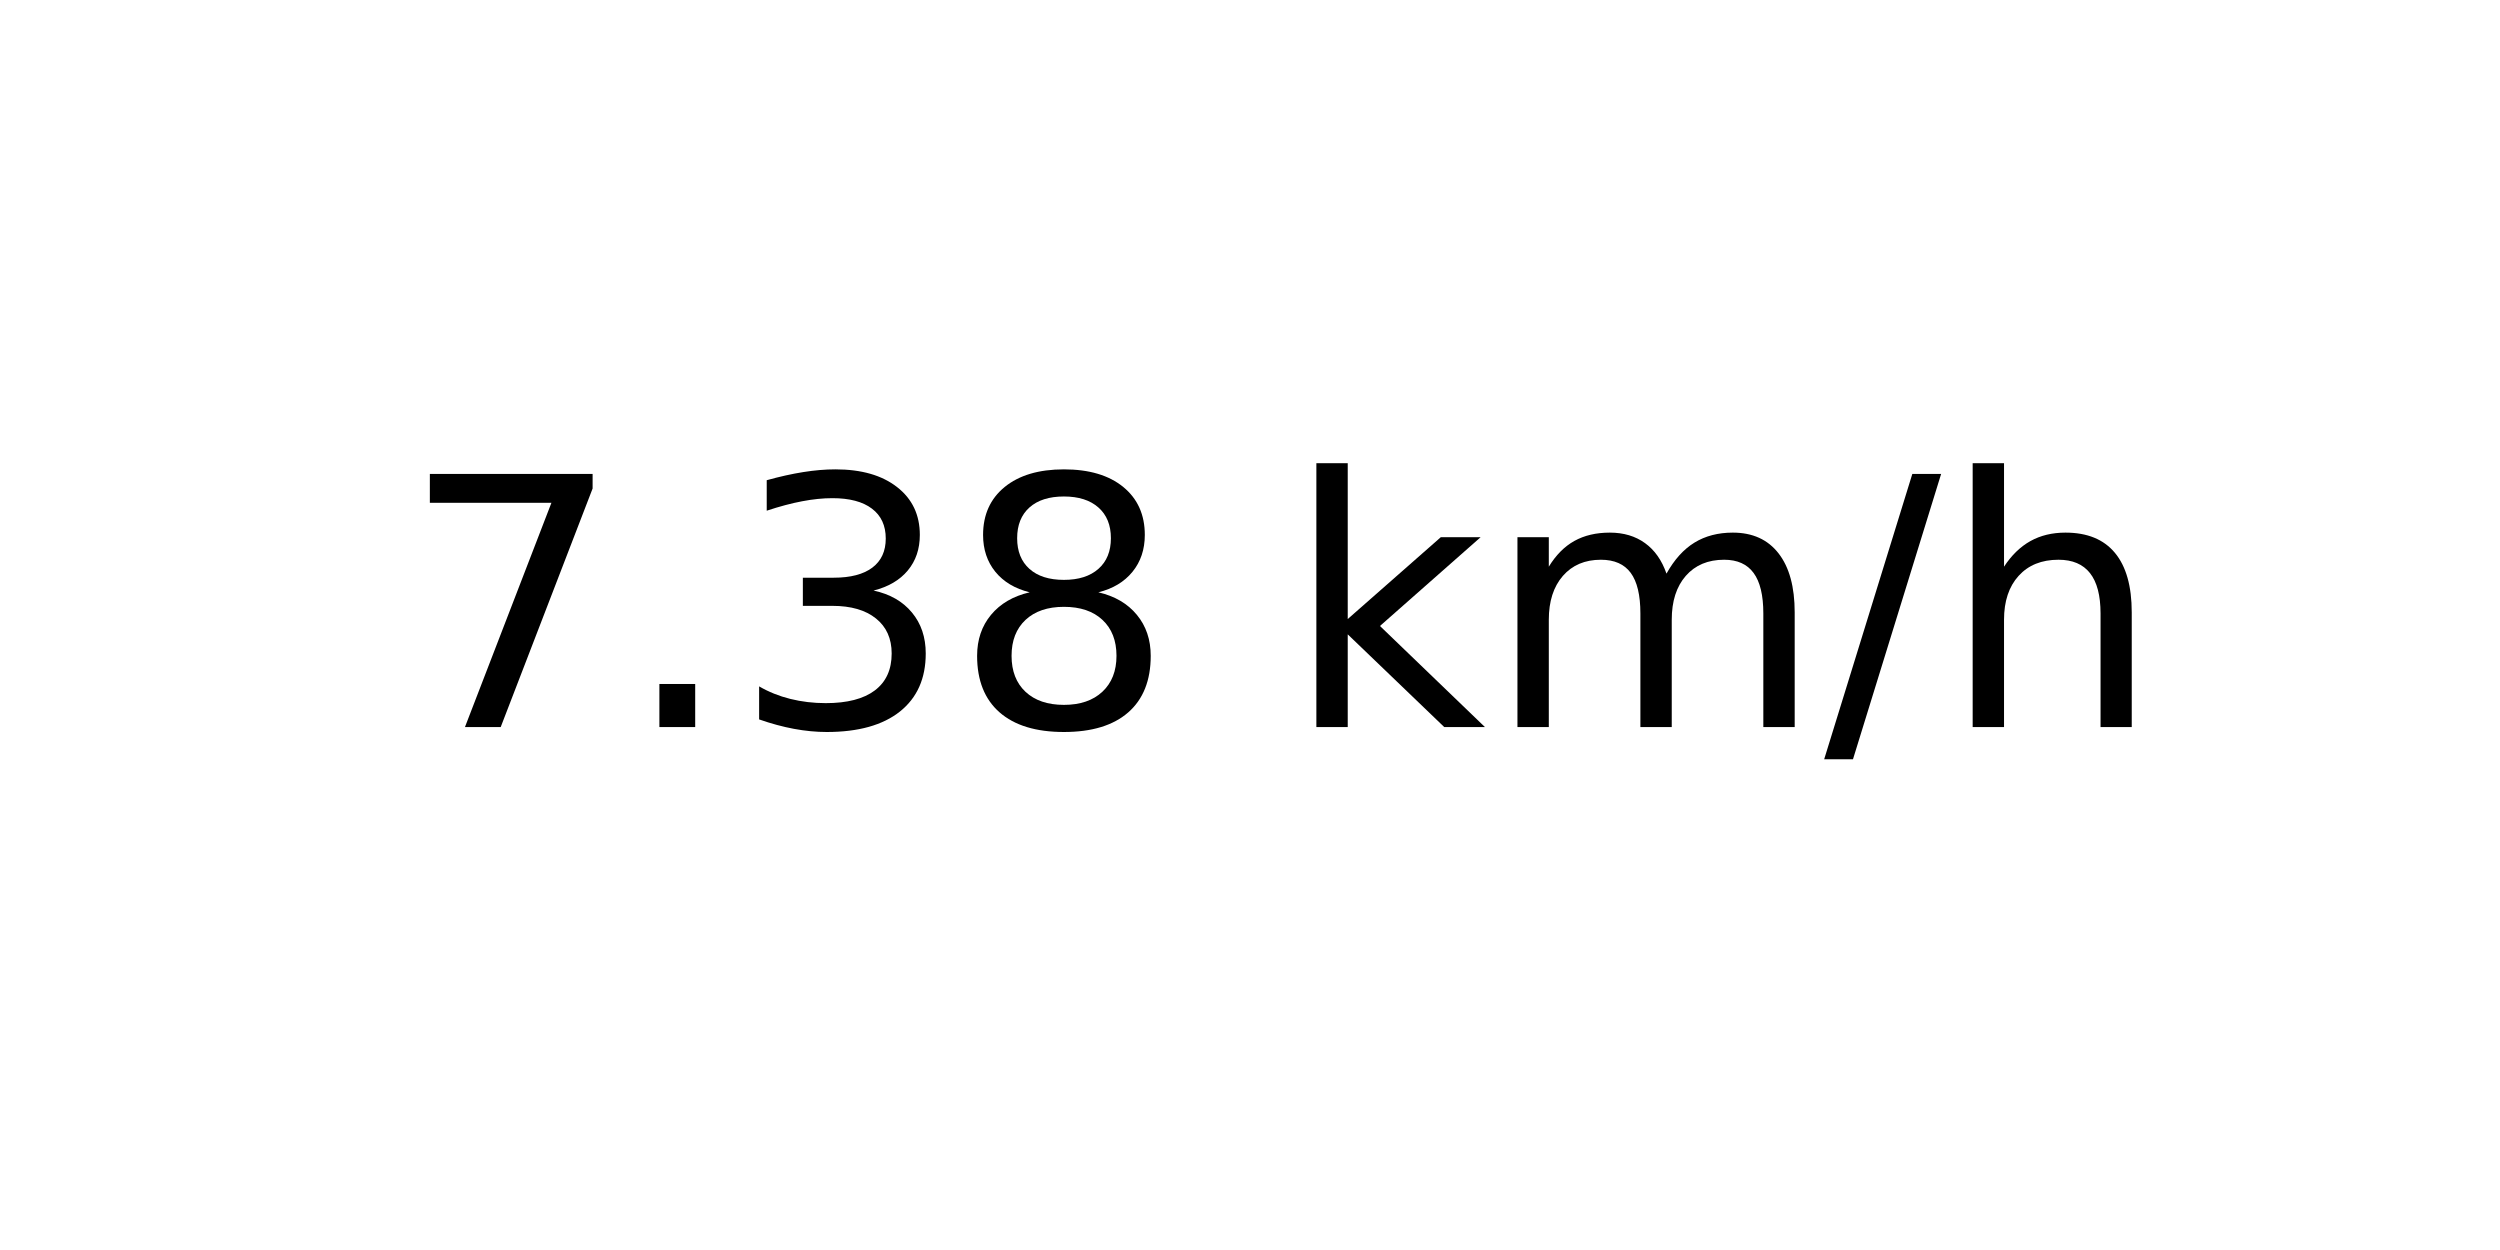
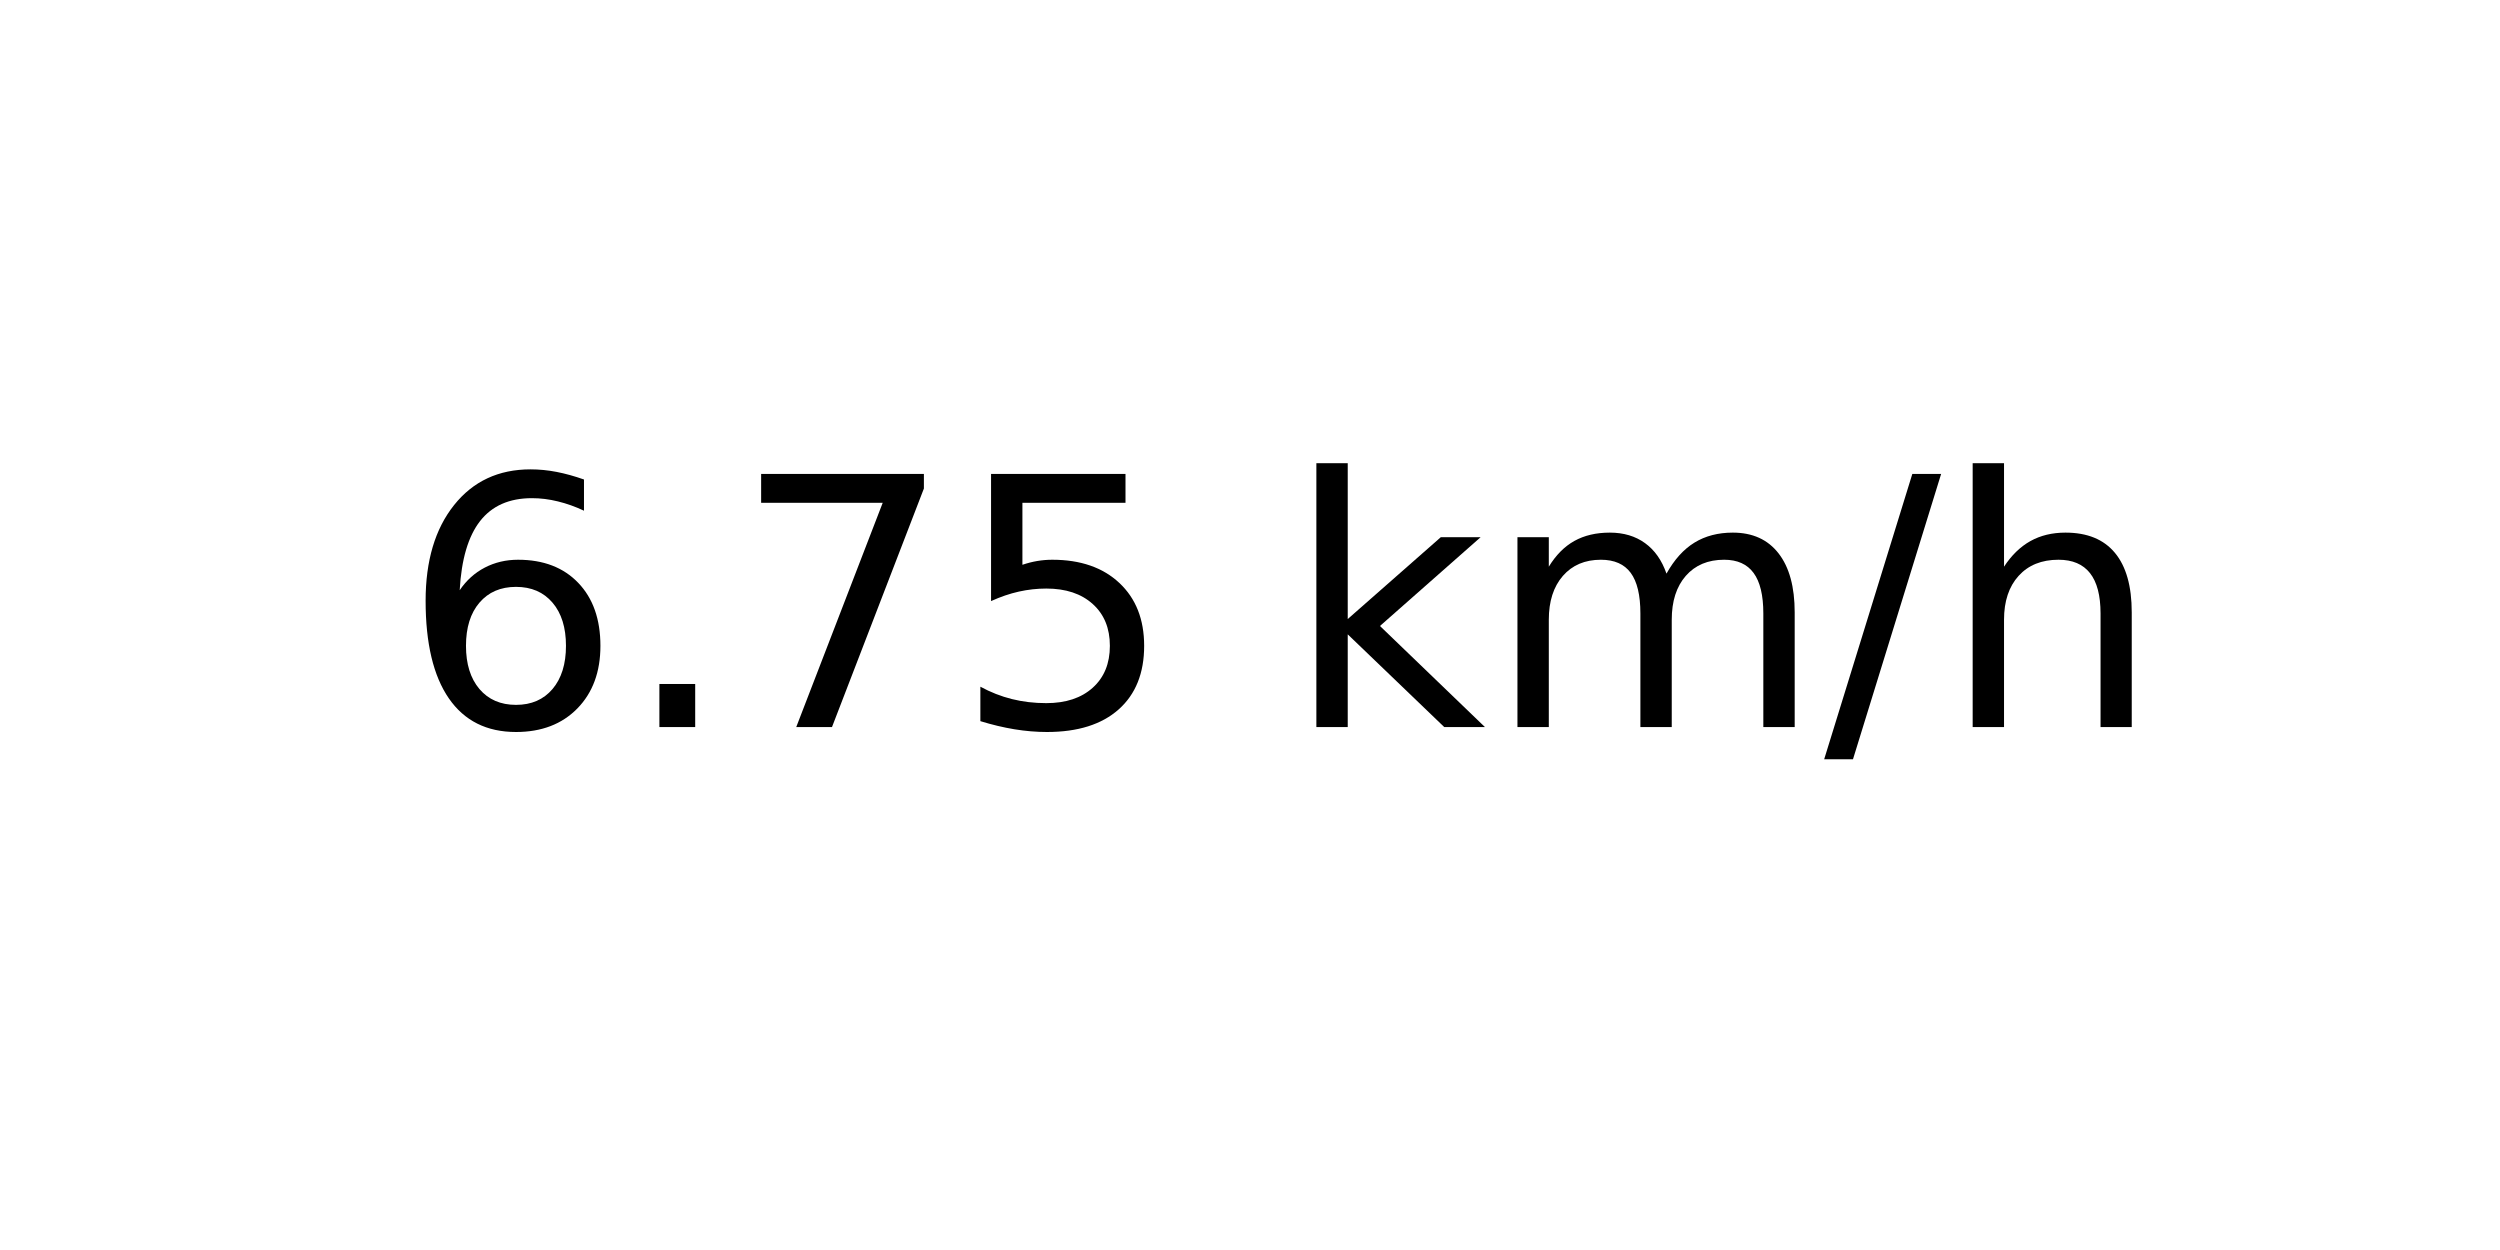
<svg xmlns="http://www.w3.org/2000/svg" xmlns:xlink="http://www.w3.org/1999/xlink" width="72pt" height="36pt" viewBox="0 0 72 36" version="1.1">
  <defs>
    <style type="text/css">*{stroke-linejoin: round; stroke-linecap: butt}</style>
  </defs>
  <g id="figure_1">
    <g id="axes_1">
      <g id="text_1">
        <g transform="translate(11.55937 20.93937) scale(0.1 -0.1)">
          <defs>
+             <path id="DejaVuSans-36" d="M 2113 2584  Q 1688 2584 1439 2293  Q 1191 2003 1191 1497  Q 1191 994 1439 701  Q 1688 409 2113 409  Q 2538 409 2786 701  Q 3034 994 3034 1497  Q 3034 2003 2786 2293  Q 2538 2584 2113 2584  z M 3366 4563  L 3366 3988  Q 3128 4100 2886 4159  Q 2644 4219 2406 4219  Q 1781 4219 1451 3797  Q 1122 3375 1075 2522  Q 1259 2794 1537 2939  Q 1816 3084 2150 3084  Q 2853 3084 3261 2657  Q 3669 2231 3669 1497  Q 3669 778 3244 343  Q 2819 -91 2113 -91  Q 1303 -91 875 529  Q 447 1150 447 2328  Q 447 3434 972 4092  Q 1497 4750 2381 4750  Q 2619 4750 2861 4703  Q 3103 4656 3366 4563  z " transform="scale(0.015625)" />
+             <path id="DejaVuSans-2e" d="M 684 794  L 1344 794  L 1344 0  L 684 0  L 684 794  z " transform="scale(0.015625)" />
            <path id="DejaVuSans-37" d="M 525 4666  L 3525 4666  L 3525 4397  L 1831 0  L 1172 0  L 2766 4134  L 525 4134  L 525 4666  z " transform="scale(0.015625)" />
-             <path id="DejaVuSans-2e" d="M 684 794  L 1344 794  L 1344 0  L 684 0  L 684 794  z " transform="scale(0.015625)" />
-             <path id="DejaVuSans-33" d="M 2597 2516  Q 3050 2419 3304 2112  Q 3559 1806 3559 1356  Q 3559 666 3084 287  Q 2609 -91 1734 -91  Q 1441 -91 1130 -33  Q 819 25 488 141  L 488 750  Q 750 597 1062 519  Q 1375 441 1716 441  Q 2309 441 2620 675  Q 2931 909 2931 1356  Q 2931 1769 2642 2001  Q 2353 2234 1838 2234  L 1294 2234  L 1294 2753  L 1863 2753  Q 2328 2753 2575 2939  Q 2822 3125 2822 3475  Q 2822 3834 2567 4026  Q 2313 4219 1838 4219  Q 1578 4219 1281 4162  Q 984 4106 628 3988  L 628 4550  Q 988 4650 1302 4700  Q 1616 4750 1894 4750  Q 2613 4750 3031 4423  Q 3450 4097 3450 3541  Q 3450 3153 3228 2886  Q 3006 2619 2597 2516  z " transform="scale(0.015625)" />
-             <path id="DejaVuSans-38" d="M 2034 2216  Q 1584 2216 1326 1975  Q 1069 1734 1069 1313  Q 1069 891 1326 650  Q 1584 409 2034 409  Q 2484 409 2743 651  Q 3003 894 3003 1313  Q 3003 1734 2745 1975  Q 2488 2216 2034 2216  z M 1403 2484  Q 997 2584 770 2862  Q 544 3141 544 3541  Q 544 4100 942 4425  Q 1341 4750 2034 4750  Q 2731 4750 3128 4425  Q 3525 4100 3525 3541  Q 3525 3141 3298 2862  Q 3072 2584 2669 2484  Q 3125 2378 3379 2068  Q 3634 1759 3634 1313  Q 3634 634 3220 271  Q 2806 -91 2034 -91  Q 1263 -91 848 271  Q 434 634 434 1313  Q 434 1759 690 2068  Q 947 2378 1403 2484  z M 1172 3481  Q 1172 3119 1398 2916  Q 1625 2713 2034 2713  Q 2441 2713 2670 2916  Q 2900 3119 2900 3481  Q 2900 3844 2670 4047  Q 2441 4250 2034 4250  Q 1625 4250 1398 4047  Q 1172 3844 1172 3481  z " transform="scale(0.015625)" />
+             <path id="DejaVuSans-35" d="M 691 4666  L 3169 4666  L 3169 4134  L 1269 4134  L 1269 2991  Q 1406 3038 1543 3061  Q 1681 3084 1819 3084  Q 2600 3084 3056 2656  Q 3513 2228 3513 1497  Q 3513 744 3044 326  Q 2575 -91 1722 -91  Q 1428 -91 1123 -41  Q 819 9 494 109  L 494 744  Q 775 591 1075 516  Q 1375 441 1709 441  Q 2250 441 2565 725  Q 2881 1009 2881 1497  Q 2881 1984 2565 2268  Q 2250 2553 1709 2553  Q 1456 2553 1204 2497  Q 953 2441 691 2322  L 691 4666  z " transform="scale(0.015625)" />
            <path id="DejaVuSans-20" transform="scale(0.015625)" />
            <path id="DejaVuSans-6b" d="M 581 4863  L 1159 4863  L 1159 1991  L 2875 3500  L 3609 3500  L 1753 1863  L 3688 0  L 2938 0  L 1159 1709  L 1159 0  L 581 0  L 581 4863  z " transform="scale(0.015625)" />
            <path id="DejaVuSans-6d" d="M 3328 2828  Q 3544 3216 3844 3400  Q 4144 3584 4550 3584  Q 5097 3584 5394 3201  Q 5691 2819 5691 2113  L 5691 0  L 5113 0  L 5113 2094  Q 5113 2597 4934 2840  Q 4756 3084 4391 3084  Q 3944 3084 3684 2787  Q 3425 2491 3425 1978  L 3425 0  L 2847 0  L 2847 2094  Q 2847 2600 2669 2842  Q 2491 3084 2119 3084  Q 1678 3084 1418 2786  Q 1159 2488 1159 1978  L 1159 0  L 581 0  L 581 3500  L 1159 3500  L 1159 2956  Q 1356 3278 1631 3431  Q 1906 3584 2284 3584  Q 2666 3584 2933 3390  Q 3200 3197 3328 2828  z " transform="scale(0.015625)" />
            <path id="DejaVuSans-2f" d="M 1625 4666  L 2156 4666  L 531 -594  L 0 -594  L 1625 4666  z " transform="scale(0.015625)" />
            <path id="DejaVuSans-68" d="M 3513 2113  L 3513 0  L 2938 0  L 2938 2094  Q 2938 2591 2744 2837  Q 2550 3084 2163 3084  Q 1697 3084 1428 2787  Q 1159 2491 1159 1978  L 1159 0  L 581 0  L 581 4863  L 1159 4863  L 1159 2956  Q 1366 3272 1645 3428  Q 1925 3584 2291 3584  Q 2894 3584 3203 3211  Q 3513 2838 3513 2113  z " transform="scale(0.015625)" />
          </defs>
-           <use xlink:href="#DejaVuSans-37" />
+           <use xlink:href="#DejaVuSans-36" />
          <use xlink:href="#DejaVuSans-2e" x="63.623" />
-           <use xlink:href="#DejaVuSans-33" x="95.41" />
-           <use xlink:href="#DejaVuSans-38" x="159.033" />
+           <use xlink:href="#DejaVuSans-37" x="95.41" />
+           <use xlink:href="#DejaVuSans-35" x="159.033" />
          <use xlink:href="#DejaVuSans-20" x="222.656" />
          <use xlink:href="#DejaVuSans-6b" x="254.443" />
          <use xlink:href="#DejaVuSans-6d" x="312.354" />
          <use xlink:href="#DejaVuSans-2f" x="409.766" />
          <use xlink:href="#DejaVuSans-68" x="443.457" />
        </g>
      </g>
    </g>
  </g>
</svg>
